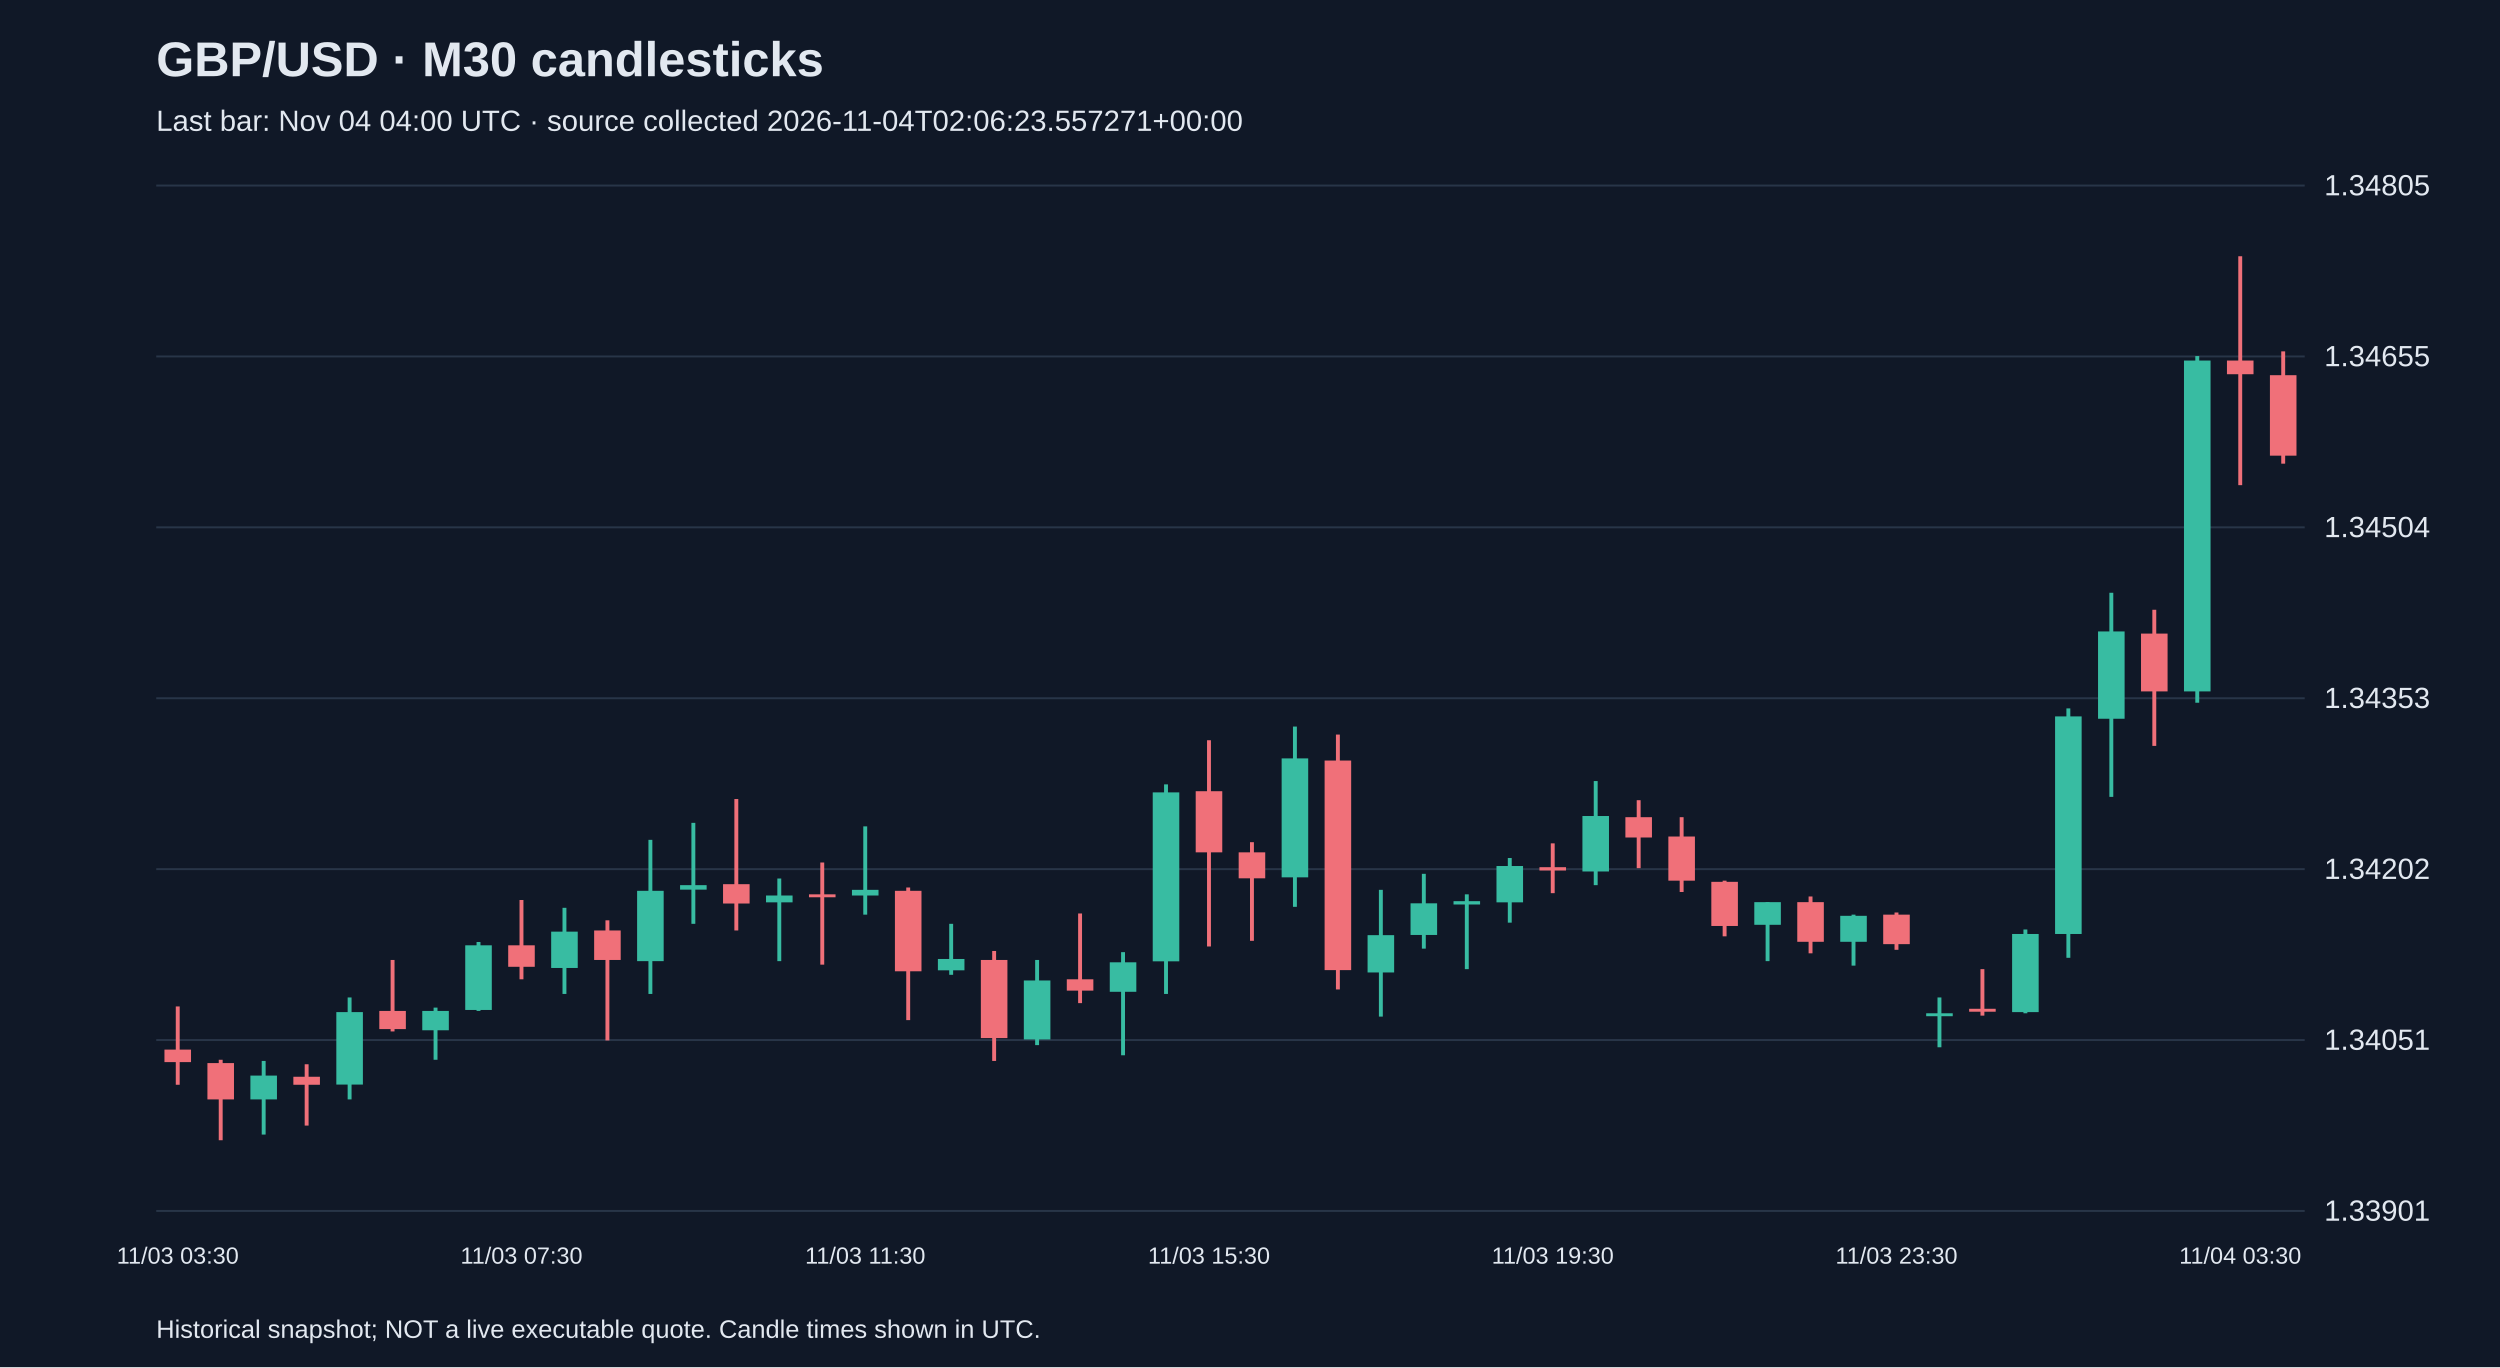
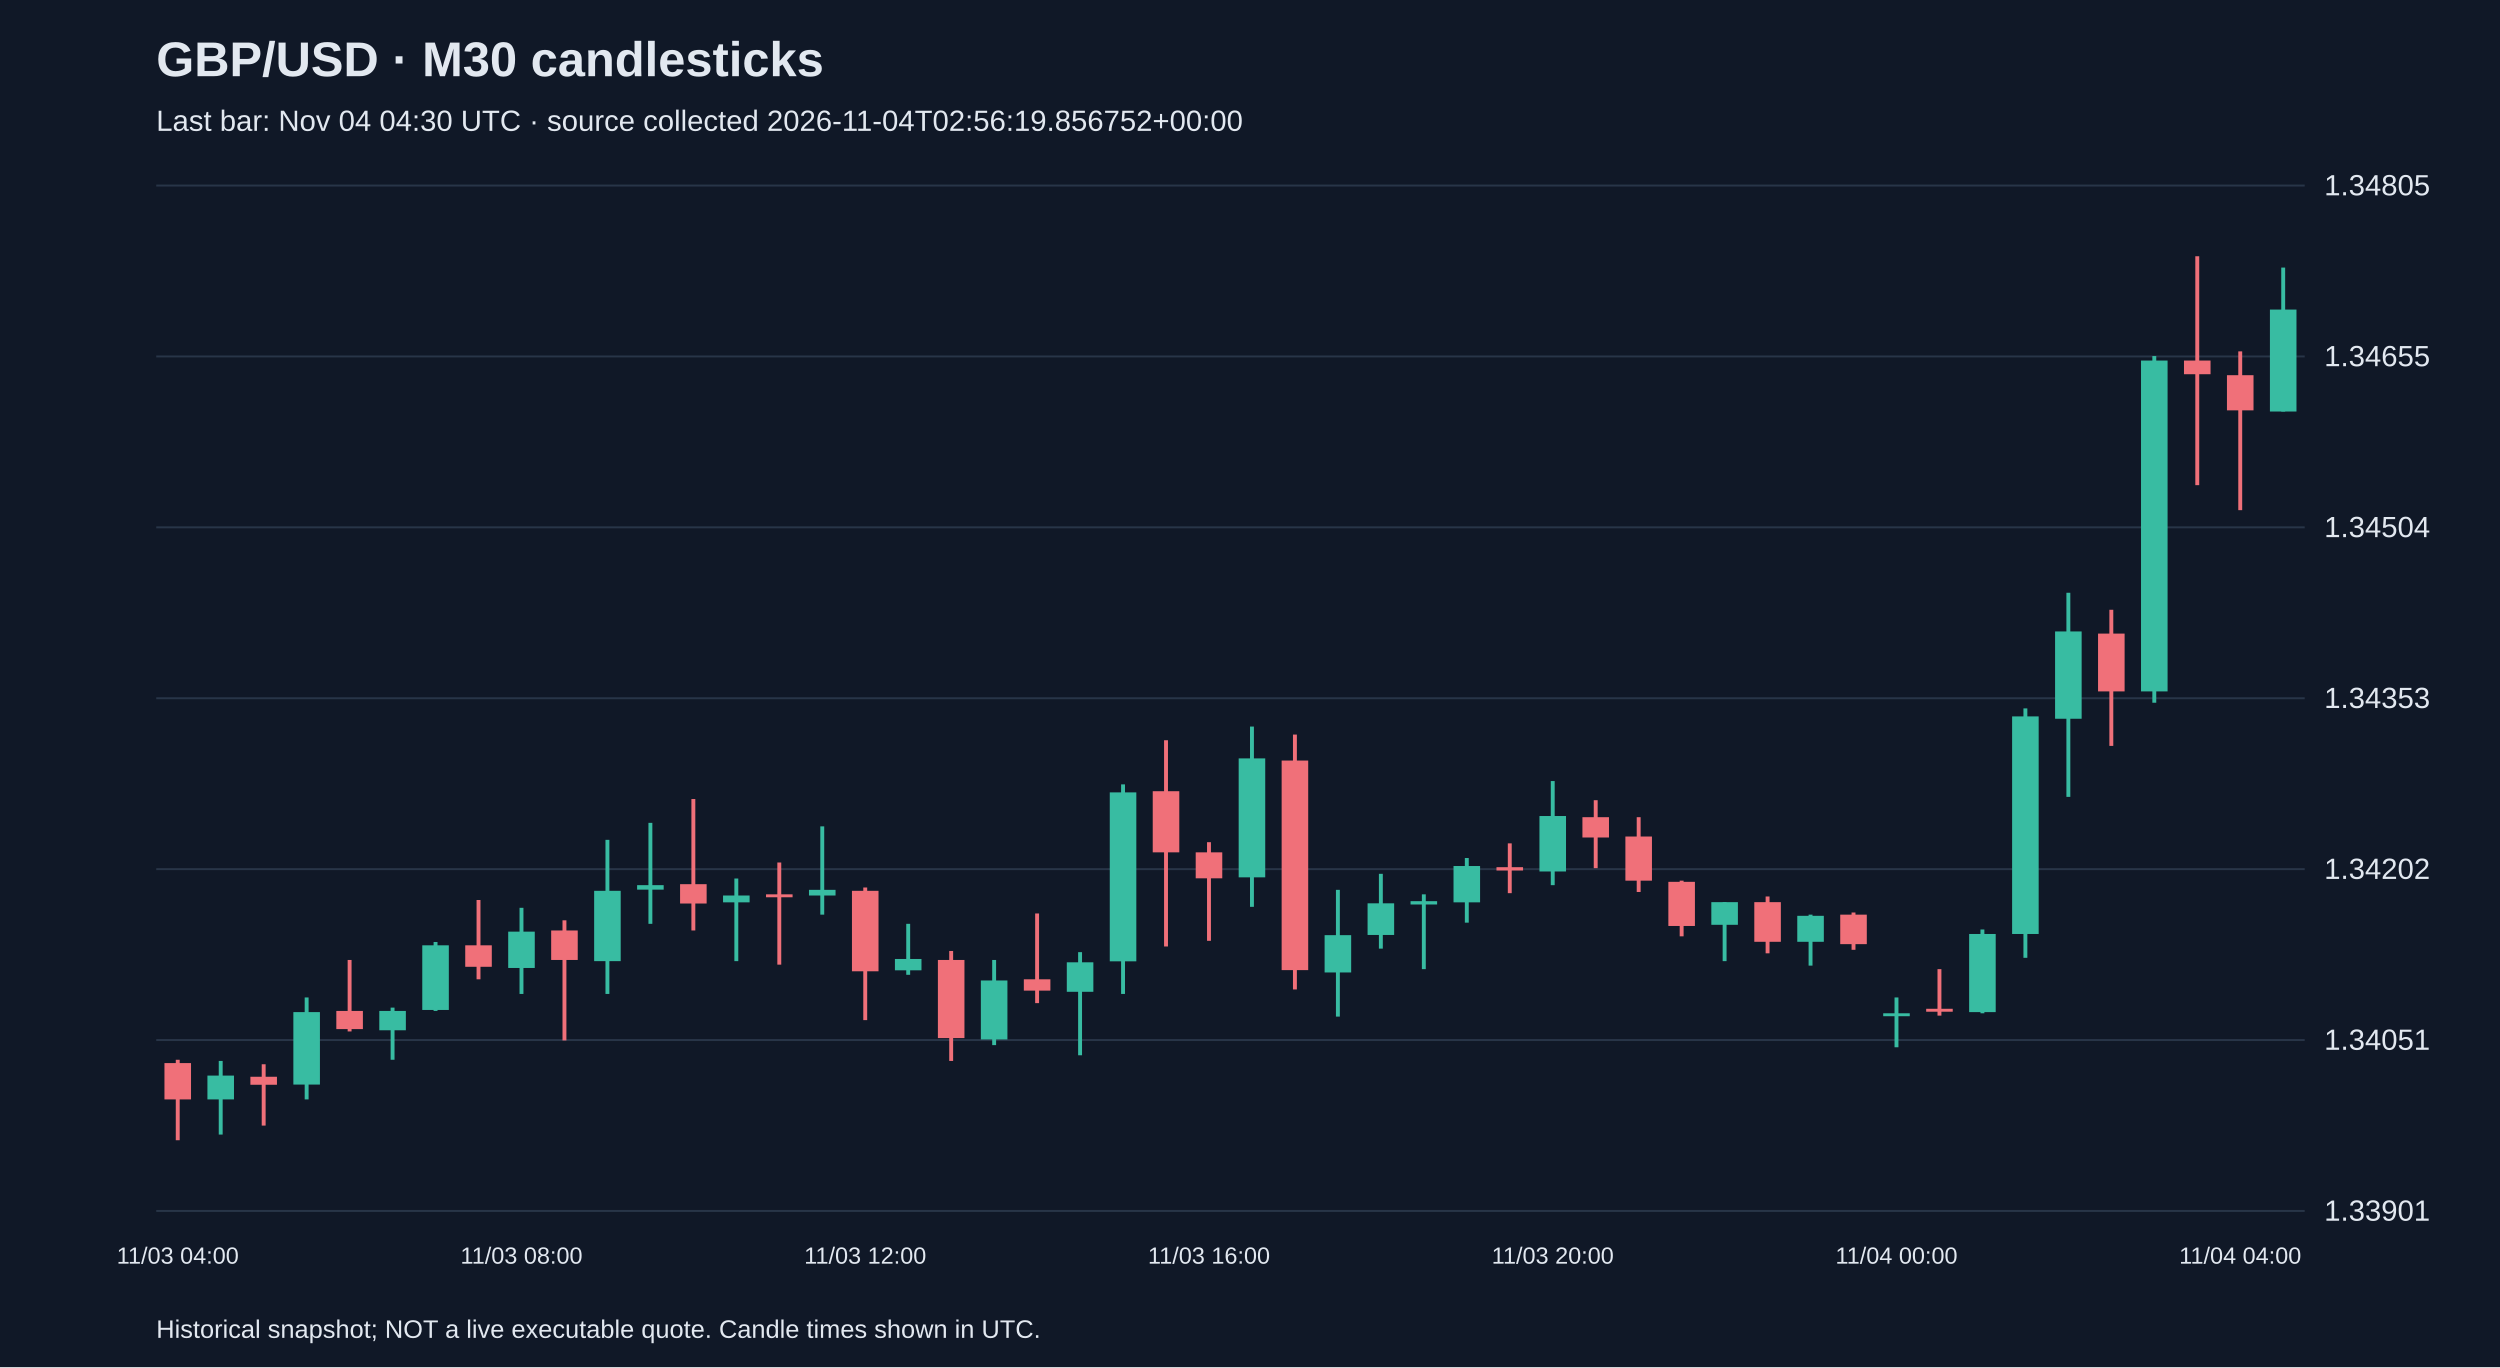
<svg xmlns="http://www.w3.org/2000/svg" viewBox="0 0 1280 700">
  <rect width="100%" height="100%" fill="#101827" />
  <style>text{font-family:Arial,sans-serif;fill:#e2e8f0}</style>
  <text x="80" y="39" font-size="25" font-weight="bold">GBP/USD · M30 candlesticks</text>
-   <text x="80" y="67" font-size="15" fill="#a6b1c5">Last bar: Nov 04 04:00 UTC · source collected 2026-11-04T02:06:23.557271+00:00</text>
+   <text x="80" y="67" font-size="15" fill="#a6b1c5">Last bar: Nov 04 04:30 UTC · source collected 2026-11-04T02:56:19.856752+00:00</text>
  <line x1="80" y1="620.0" x2="1180" y2="620.0" stroke="#283548" />
  <text x="1190" y="625.0" font-size="15">1.33901</text>
  <line x1="80" y1="532.5" x2="1180" y2="532.5" stroke="#283548" />
  <text x="1190" y="537.5" font-size="15">1.34051</text>
  <line x1="80" y1="445.0" x2="1180" y2="445.0" stroke="#283548" />
  <text x="1190" y="450.0" font-size="15">1.34202</text>
  <line x1="80" y1="357.5" x2="1180" y2="357.5" stroke="#283548" />
  <text x="1190" y="362.5" font-size="15">1.34353</text>
  <line x1="80" y1="270.0" x2="1180" y2="270.0" stroke="#283548" />
  <text x="1190" y="275.0" font-size="15">1.34504</text>
  <line x1="80" y1="182.5" x2="1180" y2="182.5" stroke="#283548" />
  <text x="1190" y="187.5" font-size="15">1.34655</text>
  <line x1="80" y1="95.0" x2="1180" y2="95.0" stroke="#283548" />
  <text x="1190" y="100.0" font-size="15">1.34805</text>
-   <line x1="91.0" y1="515.3" x2="91.0" y2="555.4" stroke="#f07079" stroke-width="2" />
-   <rect x="84.2" y="537.4" width="13.6" height="6.4" fill="#f07079" />
-   <text x="91.0" y="647" text-anchor="middle" font-size="12">11/03 03:30</text>
-   <line x1="113.0" y1="542.6" x2="113.0" y2="583.8" stroke="#f07079" stroke-width="2" />
-   <rect x="106.2" y="544.3" width="13.6" height="18.6" fill="#f07079" />
-   <line x1="135.0" y1="543.2" x2="135.0" y2="580.9" stroke="#38bca2" stroke-width="2" />
-   <rect x="128.2" y="550.7" width="13.6" height="12.2" fill="#38bca2" />
-   <line x1="157.0" y1="544.9" x2="157.0" y2="576.3" stroke="#f07079" stroke-width="2" />
-   <rect x="150.2" y="551.3" width="13.6" height="4.1" fill="#f07079" />
-   <line x1="179.0" y1="510.7" x2="179.0" y2="562.9" stroke="#38bca2" stroke-width="2" />
-   <rect x="172.2" y="518.2" width="13.6" height="37.1" fill="#38bca2" />
-   <line x1="201.0" y1="491.5" x2="201.0" y2="528.1" stroke="#f07079" stroke-width="2" />
-   <rect x="194.2" y="517.6" width="13.6" height="9.3" fill="#f07079" />
-   <line x1="223.0" y1="515.9" x2="223.0" y2="542.6" stroke="#38bca2" stroke-width="2" />
-   <rect x="216.2" y="517.6" width="13.6" height="9.9" fill="#38bca2" />
-   <line x1="245.0" y1="482.3" x2="245.0" y2="517.6" stroke="#38bca2" stroke-width="2" />
-   <rect x="238.2" y="484.0" width="13.6" height="33.1" fill="#38bca2" />
-   <line x1="267.0" y1="460.8" x2="267.0" y2="501.4" stroke="#f07079" stroke-width="2" />
-   <rect x="260.2" y="484.0" width="13.6" height="11.0" fill="#f07079" />
-   <text x="267.0" y="647" text-anchor="middle" font-size="12">11/03 07:30</text>
-   <line x1="289.0" y1="464.8" x2="289.0" y2="508.9" stroke="#38bca2" stroke-width="2" />
-   <rect x="282.2" y="477.0" width="13.6" height="18.6" fill="#38bca2" />
-   <line x1="311.0" y1="471.2" x2="311.0" y2="532.7" stroke="#f07079" stroke-width="2" />
-   <rect x="304.2" y="476.4" width="13.6" height="15.1" fill="#f07079" />
-   <line x1="333.0" y1="430.0" x2="333.0" y2="508.9" stroke="#38bca2" stroke-width="2" />
-   <rect x="326.2" y="456.1" width="13.6" height="36.0" fill="#38bca2" />
-   <line x1="355.0" y1="421.3" x2="355.0" y2="473.0" stroke="#38bca2" stroke-width="2" />
-   <rect x="348.2" y="453.2" width="13.6" height="2.3" fill="#38bca2" />
-   <line x1="377.0" y1="409.1" x2="377.0" y2="476.4" stroke="#f07079" stroke-width="2" />
-   <rect x="370.2" y="452.7" width="13.6" height="9.9" fill="#f07079" />
-   <line x1="399.0" y1="449.8" x2="399.0" y2="492.1" stroke="#38bca2" stroke-width="2" />
-   <rect x="392.2" y="458.5" width="13.6" height="3.5" fill="#38bca2" />
-   <line x1="421.0" y1="441.6" x2="421.0" y2="493.9" stroke="#f07079" stroke-width="2" />
-   <rect x="414.2" y="457.9" width="13.6" height="1.5" fill="#f07079" />
-   <line x1="443.0" y1="423.1" x2="443.0" y2="468.3" stroke="#38bca2" stroke-width="2" />
-   <rect x="436.2" y="455.6" width="13.6" height="2.9" fill="#38bca2" />
-   <text x="443.0" y="647" text-anchor="middle" font-size="12">11/03 11:30</text>
-   <line x1="465.0" y1="454.4" x2="465.0" y2="522.3" stroke="#f07079" stroke-width="2" />
-   <rect x="458.2" y="456.1" width="13.6" height="41.2" fill="#f07079" />
-   <line x1="487.0" y1="473.0" x2="487.0" y2="499.1" stroke="#38bca2" stroke-width="2" />
-   <rect x="480.2" y="491.0" width="13.6" height="5.8" fill="#38bca2" />
-   <line x1="509.0" y1="486.9" x2="509.0" y2="543.2" stroke="#f07079" stroke-width="2" />
-   <rect x="502.2" y="491.5" width="13.6" height="40.0" fill="#f07079" />
-   <line x1="531.0" y1="491.5" x2="531.0" y2="535.1" stroke="#38bca2" stroke-width="2" />
-   <rect x="524.2" y="502.0" width="13.6" height="30.2" fill="#38bca2" />
-   <line x1="553.0" y1="467.7" x2="553.0" y2="513.6" stroke="#f07079" stroke-width="2" />
-   <rect x="546.2" y="501.4" width="13.6" height="5.8" fill="#f07079" />
-   <line x1="575.0" y1="487.5" x2="575.0" y2="540.3" stroke="#38bca2" stroke-width="2" />
-   <rect x="568.2" y="492.7" width="13.6" height="15.1" fill="#38bca2" />
-   <line x1="597.0" y1="401.6" x2="597.0" y2="508.9" stroke="#38bca2" stroke-width="2" />
-   <rect x="590.2" y="405.7" width="13.6" height="86.5" fill="#38bca2" />
-   <line x1="619.0" y1="379.0" x2="619.0" y2="484.6" stroke="#f07079" stroke-width="2" />
-   <rect x="612.2" y="405.1" width="13.6" height="31.3" fill="#f07079" />
-   <text x="619.0" y="647" text-anchor="middle" font-size="12">11/03 15:30</text>
-   <line x1="641.0" y1="431.2" x2="641.0" y2="481.7" stroke="#f07079" stroke-width="2" />
-   <rect x="634.2" y="436.4" width="13.6" height="13.3" fill="#f07079" />
-   <line x1="663.0" y1="372.0" x2="663.0" y2="464.3" stroke="#38bca2" stroke-width="2" />
-   <rect x="656.2" y="388.3" width="13.6" height="60.9" fill="#38bca2" />
-   <line x1="685.0" y1="376.1" x2="685.0" y2="506.6" stroke="#f07079" stroke-width="2" />
-   <rect x="678.2" y="389.4" width="13.6" height="107.3" fill="#f07079" />
-   <line x1="707.0" y1="455.6" x2="707.0" y2="520.5" stroke="#38bca2" stroke-width="2" />
-   <rect x="700.2" y="478.8" width="13.6" height="19.1" fill="#38bca2" />
-   <line x1="729.0" y1="447.4" x2="729.0" y2="485.7" stroke="#38bca2" stroke-width="2" />
-   <rect x="722.2" y="462.5" width="13.6" height="16.2" fill="#38bca2" />
-   <line x1="751.0" y1="457.9" x2="751.0" y2="496.2" stroke="#38bca2" stroke-width="2" />
-   <rect x="744.2" y="461.4" width="13.6" height="1.7" fill="#38bca2" />
-   <line x1="773.0" y1="439.3" x2="773.0" y2="472.4" stroke="#38bca2" stroke-width="2" />
-   <rect x="766.2" y="443.4" width="13.6" height="18.6" fill="#38bca2" />
-   <line x1="795.0" y1="431.8" x2="795.0" y2="457.3" stroke="#f07079" stroke-width="2" />
-   <rect x="788.2" y="444.0" width="13.6" height="1.7" fill="#f07079" />
-   <text x="795.0" y="647" text-anchor="middle" font-size="12">11/03 19:30</text>
-   <line x1="817.0" y1="399.9" x2="817.0" y2="453.2" stroke="#38bca2" stroke-width="2" />
-   <rect x="810.2" y="417.8" width="13.6" height="28.4" fill="#38bca2" />
-   <line x1="839.0" y1="409.7" x2="839.0" y2="444.5" stroke="#f07079" stroke-width="2" />
-   <rect x="832.2" y="418.4" width="13.6" height="10.4" fill="#f07079" />
-   <line x1="861.0" y1="418.4" x2="861.0" y2="456.7" stroke="#f07079" stroke-width="2" />
-   <rect x="854.2" y="428.3" width="13.6" height="22.6" fill="#f07079" />
-   <line x1="883.0" y1="450.9" x2="883.0" y2="479.4" stroke="#f07079" stroke-width="2" />
-   <rect x="876.2" y="451.5" width="13.6" height="22.6" fill="#f07079" />
-   <line x1="905.0" y1="461.9" x2="905.0" y2="492.1" stroke="#38bca2" stroke-width="2" />
-   <rect x="898.2" y="461.9" width="13.6" height="11.6" fill="#38bca2" />
-   <line x1="927.0" y1="459.0" x2="927.0" y2="488.1" stroke="#f07079" stroke-width="2" />
-   <rect x="920.2" y="461.9" width="13.6" height="20.3" fill="#f07079" />
-   <line x1="949.0" y1="468.3" x2="949.0" y2="494.4" stroke="#38bca2" stroke-width="2" />
-   <rect x="942.2" y="468.9" width="13.6" height="13.3" fill="#38bca2" />
-   <line x1="971.0" y1="467.2" x2="971.0" y2="486.3" stroke="#f07079" stroke-width="2" />
-   <rect x="964.2" y="468.3" width="13.6" height="15.1" fill="#f07079" />
-   <text x="971.0" y="647" text-anchor="middle" font-size="12">11/03 23:30</text>
-   <line x1="993.0" y1="510.7" x2="993.0" y2="536.2" stroke="#38bca2" stroke-width="2" />
-   <rect x="986.2" y="518.8" width="13.6" height="1.5" fill="#38bca2" />
-   <line x1="1015.0" y1="496.2" x2="1015.0" y2="520.0" stroke="#f07079" stroke-width="2" />
-   <rect x="1008.2" y="516.5" width="13.6" height="1.5" fill="#f07079" />
-   <line x1="1037.0" y1="475.9" x2="1037.0" y2="518.8" stroke="#38bca2" stroke-width="2" />
-   <rect x="1030.2" y="478.2" width="13.6" height="40.0" fill="#38bca2" />
-   <line x1="1059.0" y1="362.7" x2="1059.0" y2="490.4" stroke="#38bca2" stroke-width="2" />
-   <rect x="1052.2" y="366.8" width="13.6" height="111.4" fill="#38bca2" />
-   <line x1="1081.0" y1="303.5" x2="1081.0" y2="408.0" stroke="#38bca2" stroke-width="2" />
-   <rect x="1074.2" y="323.3" width="13.6" height="44.7" fill="#38bca2" />
-   <line x1="1103.0" y1="312.2" x2="1103.0" y2="381.9" stroke="#f07079" stroke-width="2" />
-   <rect x="1096.2" y="324.4" width="13.6" height="29.6" fill="#f07079" />
-   <line x1="1125.0" y1="182.3" x2="1125.0" y2="359.8" stroke="#38bca2" stroke-width="2" />
-   <rect x="1118.2" y="184.6" width="13.6" height="169.4" fill="#38bca2" />
-   <line x1="1147.0" y1="131.2" x2="1147.0" y2="248.4" stroke="#f07079" stroke-width="2" />
-   <rect x="1140.2" y="184.6" width="13.6" height="7.0" fill="#f07079" />
-   <text x="1147.0" y="647" text-anchor="middle" font-size="12">11/04 03:30</text>
-   <line x1="1169.0" y1="179.9" x2="1169.0" y2="237.4" stroke="#f07079" stroke-width="2" />
-   <rect x="1162.2" y="192.1" width="13.6" height="41.2" fill="#f07079" />
+   <line x1="91.0" y1="542.6" x2="91.0" y2="583.8" stroke="#f07079" stroke-width="2" />
+   <rect x="84.2" y="544.3" width="13.6" height="18.6" fill="#f07079" />
+   <text x="91.0" y="647" text-anchor="middle" font-size="12">11/03 04:00</text>
+   <line x1="113.0" y1="543.2" x2="113.0" y2="580.9" stroke="#38bca2" stroke-width="2" />
+   <rect x="106.2" y="550.7" width="13.6" height="12.2" fill="#38bca2" />
+   <line x1="135.0" y1="544.9" x2="135.0" y2="576.3" stroke="#f07079" stroke-width="2" />
+   <rect x="128.2" y="551.3" width="13.6" height="4.1" fill="#f07079" />
+   <line x1="157.0" y1="510.7" x2="157.0" y2="562.9" stroke="#38bca2" stroke-width="2" />
+   <rect x="150.2" y="518.2" width="13.6" height="37.1" fill="#38bca2" />
+   <line x1="179.0" y1="491.5" x2="179.0" y2="528.1" stroke="#f07079" stroke-width="2" />
+   <rect x="172.2" y="517.6" width="13.6" height="9.3" fill="#f07079" />
+   <line x1="201.0" y1="515.9" x2="201.0" y2="542.6" stroke="#38bca2" stroke-width="2" />
+   <rect x="194.2" y="517.6" width="13.6" height="9.9" fill="#38bca2" />
+   <line x1="223.0" y1="482.3" x2="223.0" y2="517.6" stroke="#38bca2" stroke-width="2" />
+   <rect x="216.2" y="484.0" width="13.6" height="33.1" fill="#38bca2" />
+   <line x1="245.0" y1="460.8" x2="245.0" y2="501.4" stroke="#f07079" stroke-width="2" />
+   <rect x="238.2" y="484.0" width="13.6" height="11.0" fill="#f07079" />
+   <line x1="267.0" y1="464.8" x2="267.0" y2="508.9" stroke="#38bca2" stroke-width="2" />
+   <rect x="260.2" y="477.0" width="13.6" height="18.6" fill="#38bca2" />
+   <text x="267.0" y="647" text-anchor="middle" font-size="12">11/03 08:00</text>
+   <line x1="289.0" y1="471.2" x2="289.0" y2="532.7" stroke="#f07079" stroke-width="2" />
+   <rect x="282.2" y="476.4" width="13.6" height="15.1" fill="#f07079" />
+   <line x1="311.0" y1="430.0" x2="311.0" y2="508.9" stroke="#38bca2" stroke-width="2" />
+   <rect x="304.2" y="456.1" width="13.6" height="36.0" fill="#38bca2" />
+   <line x1="333.0" y1="421.3" x2="333.0" y2="473.0" stroke="#38bca2" stroke-width="2" />
+   <rect x="326.2" y="453.2" width="13.6" height="2.3" fill="#38bca2" />
+   <line x1="355.0" y1="409.1" x2="355.0" y2="476.4" stroke="#f07079" stroke-width="2" />
+   <rect x="348.2" y="452.7" width="13.6" height="9.9" fill="#f07079" />
+   <line x1="377.0" y1="449.8" x2="377.0" y2="492.1" stroke="#38bca2" stroke-width="2" />
+   <rect x="370.2" y="458.5" width="13.6" height="3.5" fill="#38bca2" />
+   <line x1="399.0" y1="441.6" x2="399.0" y2="493.9" stroke="#f07079" stroke-width="2" />
+   <rect x="392.2" y="457.9" width="13.6" height="1.5" fill="#f07079" />
+   <line x1="421.0" y1="423.1" x2="421.0" y2="468.3" stroke="#38bca2" stroke-width="2" />
+   <rect x="414.2" y="455.6" width="13.6" height="2.9" fill="#38bca2" />
+   <line x1="443.0" y1="454.4" x2="443.0" y2="522.3" stroke="#f07079" stroke-width="2" />
+   <rect x="436.2" y="456.1" width="13.6" height="41.2" fill="#f07079" />
+   <text x="443.0" y="647" text-anchor="middle" font-size="12">11/03 12:00</text>
+   <line x1="465.0" y1="473.0" x2="465.0" y2="499.1" stroke="#38bca2" stroke-width="2" />
+   <rect x="458.2" y="491.0" width="13.6" height="5.8" fill="#38bca2" />
+   <line x1="487.0" y1="486.9" x2="487.0" y2="543.2" stroke="#f07079" stroke-width="2" />
+   <rect x="480.2" y="491.5" width="13.6" height="40.0" fill="#f07079" />
+   <line x1="509.0" y1="491.5" x2="509.0" y2="535.1" stroke="#38bca2" stroke-width="2" />
+   <rect x="502.2" y="502.0" width="13.6" height="30.2" fill="#38bca2" />
+   <line x1="531.0" y1="467.7" x2="531.0" y2="513.6" stroke="#f07079" stroke-width="2" />
+   <rect x="524.2" y="501.4" width="13.6" height="5.8" fill="#f07079" />
+   <line x1="553.0" y1="487.5" x2="553.0" y2="540.3" stroke="#38bca2" stroke-width="2" />
+   <rect x="546.2" y="492.7" width="13.6" height="15.1" fill="#38bca2" />
+   <line x1="575.0" y1="401.6" x2="575.0" y2="508.9" stroke="#38bca2" stroke-width="2" />
+   <rect x="568.2" y="405.7" width="13.6" height="86.5" fill="#38bca2" />
+   <line x1="597.0" y1="379.0" x2="597.0" y2="484.6" stroke="#f07079" stroke-width="2" />
+   <rect x="590.2" y="405.1" width="13.6" height="31.3" fill="#f07079" />
+   <line x1="619.0" y1="431.2" x2="619.0" y2="481.7" stroke="#f07079" stroke-width="2" />
+   <rect x="612.2" y="436.4" width="13.6" height="13.3" fill="#f07079" />
+   <text x="619.0" y="647" text-anchor="middle" font-size="12">11/03 16:00</text>
+   <line x1="641.0" y1="372.0" x2="641.0" y2="464.3" stroke="#38bca2" stroke-width="2" />
+   <rect x="634.2" y="388.3" width="13.6" height="60.9" fill="#38bca2" />
+   <line x1="663.0" y1="376.1" x2="663.0" y2="506.6" stroke="#f07079" stroke-width="2" />
+   <rect x="656.2" y="389.4" width="13.6" height="107.3" fill="#f07079" />
+   <line x1="685.0" y1="455.6" x2="685.0" y2="520.5" stroke="#38bca2" stroke-width="2" />
+   <rect x="678.2" y="478.8" width="13.6" height="19.1" fill="#38bca2" />
+   <line x1="707.0" y1="447.4" x2="707.0" y2="485.7" stroke="#38bca2" stroke-width="2" />
+   <rect x="700.2" y="462.5" width="13.6" height="16.2" fill="#38bca2" />
+   <line x1="729.0" y1="457.9" x2="729.0" y2="496.2" stroke="#38bca2" stroke-width="2" />
+   <rect x="722.2" y="461.4" width="13.6" height="1.7" fill="#38bca2" />
+   <line x1="751.0" y1="439.3" x2="751.0" y2="472.4" stroke="#38bca2" stroke-width="2" />
+   <rect x="744.2" y="443.4" width="13.6" height="18.6" fill="#38bca2" />
+   <line x1="773.0" y1="431.8" x2="773.0" y2="457.3" stroke="#f07079" stroke-width="2" />
+   <rect x="766.2" y="444.0" width="13.6" height="1.7" fill="#f07079" />
+   <line x1="795.0" y1="399.9" x2="795.0" y2="453.2" stroke="#38bca2" stroke-width="2" />
+   <rect x="788.2" y="417.8" width="13.6" height="28.4" fill="#38bca2" />
+   <text x="795.0" y="647" text-anchor="middle" font-size="12">11/03 20:00</text>
+   <line x1="817.0" y1="409.7" x2="817.0" y2="444.5" stroke="#f07079" stroke-width="2" />
+   <rect x="810.2" y="418.4" width="13.6" height="10.4" fill="#f07079" />
+   <line x1="839.0" y1="418.4" x2="839.0" y2="456.7" stroke="#f07079" stroke-width="2" />
+   <rect x="832.2" y="428.3" width="13.6" height="22.6" fill="#f07079" />
+   <line x1="861.0" y1="450.9" x2="861.0" y2="479.4" stroke="#f07079" stroke-width="2" />
+   <rect x="854.2" y="451.5" width="13.6" height="22.6" fill="#f07079" />
+   <line x1="883.0" y1="461.9" x2="883.0" y2="492.1" stroke="#38bca2" stroke-width="2" />
+   <rect x="876.2" y="461.9" width="13.6" height="11.6" fill="#38bca2" />
+   <line x1="905.0" y1="459.0" x2="905.0" y2="488.1" stroke="#f07079" stroke-width="2" />
+   <rect x="898.2" y="461.9" width="13.6" height="20.3" fill="#f07079" />
+   <line x1="927.0" y1="468.3" x2="927.0" y2="494.4" stroke="#38bca2" stroke-width="2" />
+   <rect x="920.2" y="468.9" width="13.6" height="13.3" fill="#38bca2" />
+   <line x1="949.0" y1="467.2" x2="949.0" y2="486.3" stroke="#f07079" stroke-width="2" />
+   <rect x="942.2" y="468.3" width="13.6" height="15.1" fill="#f07079" />
+   <line x1="971.0" y1="510.7" x2="971.0" y2="536.2" stroke="#38bca2" stroke-width="2" />
+   <rect x="964.2" y="518.8" width="13.6" height="1.5" fill="#38bca2" />
+   <text x="971.0" y="647" text-anchor="middle" font-size="12">11/04 00:00</text>
+   <line x1="993.0" y1="496.2" x2="993.0" y2="520.0" stroke="#f07079" stroke-width="2" />
+   <rect x="986.2" y="516.5" width="13.6" height="1.5" fill="#f07079" />
+   <line x1="1015.0" y1="475.9" x2="1015.0" y2="518.8" stroke="#38bca2" stroke-width="2" />
+   <rect x="1008.2" y="478.2" width="13.6" height="40.0" fill="#38bca2" />
+   <line x1="1037.0" y1="362.7" x2="1037.0" y2="490.4" stroke="#38bca2" stroke-width="2" />
+   <rect x="1030.2" y="366.8" width="13.6" height="111.4" fill="#38bca2" />
+   <line x1="1059.0" y1="303.5" x2="1059.0" y2="408.0" stroke="#38bca2" stroke-width="2" />
+   <rect x="1052.2" y="323.3" width="13.6" height="44.7" fill="#38bca2" />
+   <line x1="1081.0" y1="312.2" x2="1081.0" y2="381.9" stroke="#f07079" stroke-width="2" />
+   <rect x="1074.2" y="324.4" width="13.6" height="29.6" fill="#f07079" />
+   <line x1="1103.0" y1="182.3" x2="1103.0" y2="359.8" stroke="#38bca2" stroke-width="2" />
+   <rect x="1096.2" y="184.6" width="13.6" height="169.4" fill="#38bca2" />
+   <line x1="1125.0" y1="131.2" x2="1125.0" y2="248.4" stroke="#f07079" stroke-width="2" />
+   <rect x="1118.2" y="184.6" width="13.6" height="7.0" fill="#f07079" />
+   <line x1="1147.0" y1="179.9" x2="1147.0" y2="261.2" stroke="#f07079" stroke-width="2" />
+   <rect x="1140.2" y="192.1" width="13.6" height="18.0" fill="#f07079" />
+   <text x="1147.0" y="647" text-anchor="middle" font-size="12">11/04 04:00</text>
+   <line x1="1169.0" y1="137.0" x2="1169.0" y2="210.7" stroke="#38bca2" stroke-width="2" />
+   <rect x="1162.2" y="158.5" width="13.6" height="52.2" fill="#38bca2" />
  <text x="80" y="685" font-size="13">Historical snapshot; NOT a live executable quote. Candle times shown in UTC.</text>
</svg>
